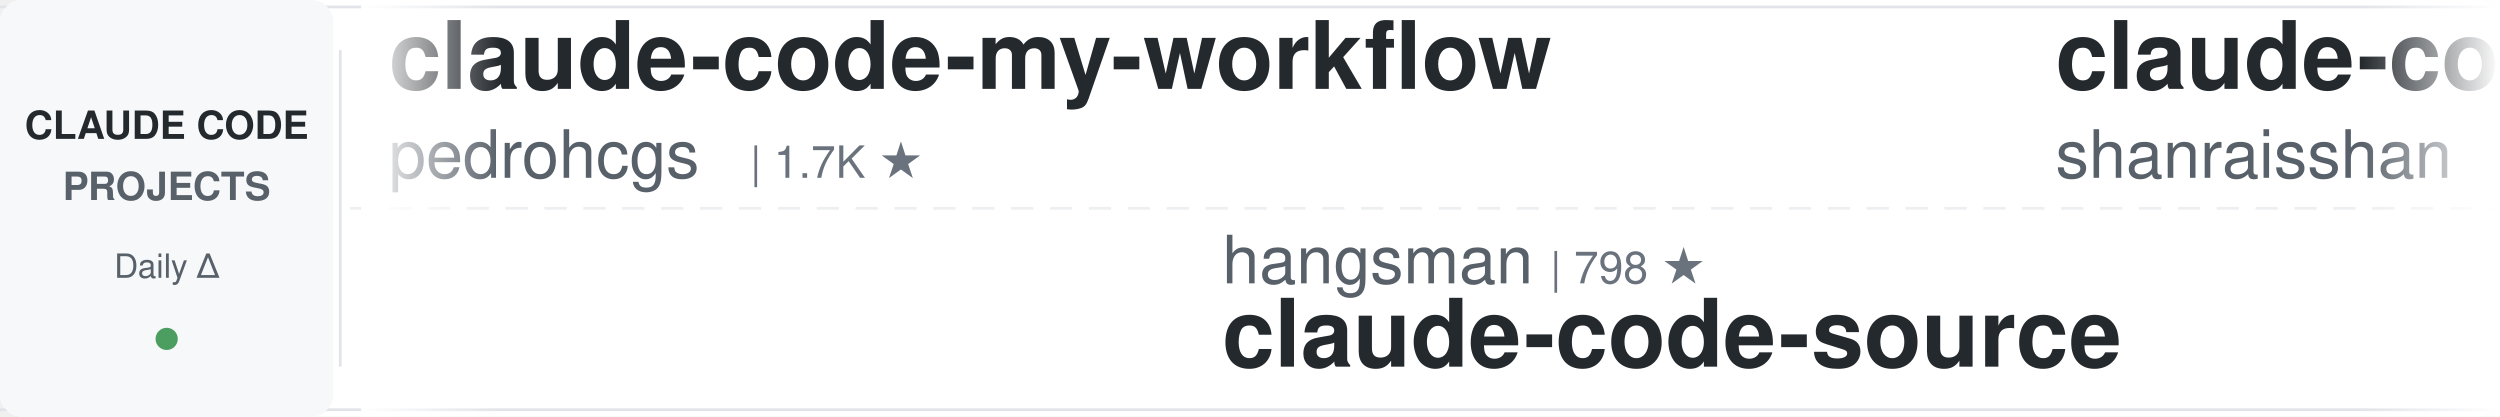
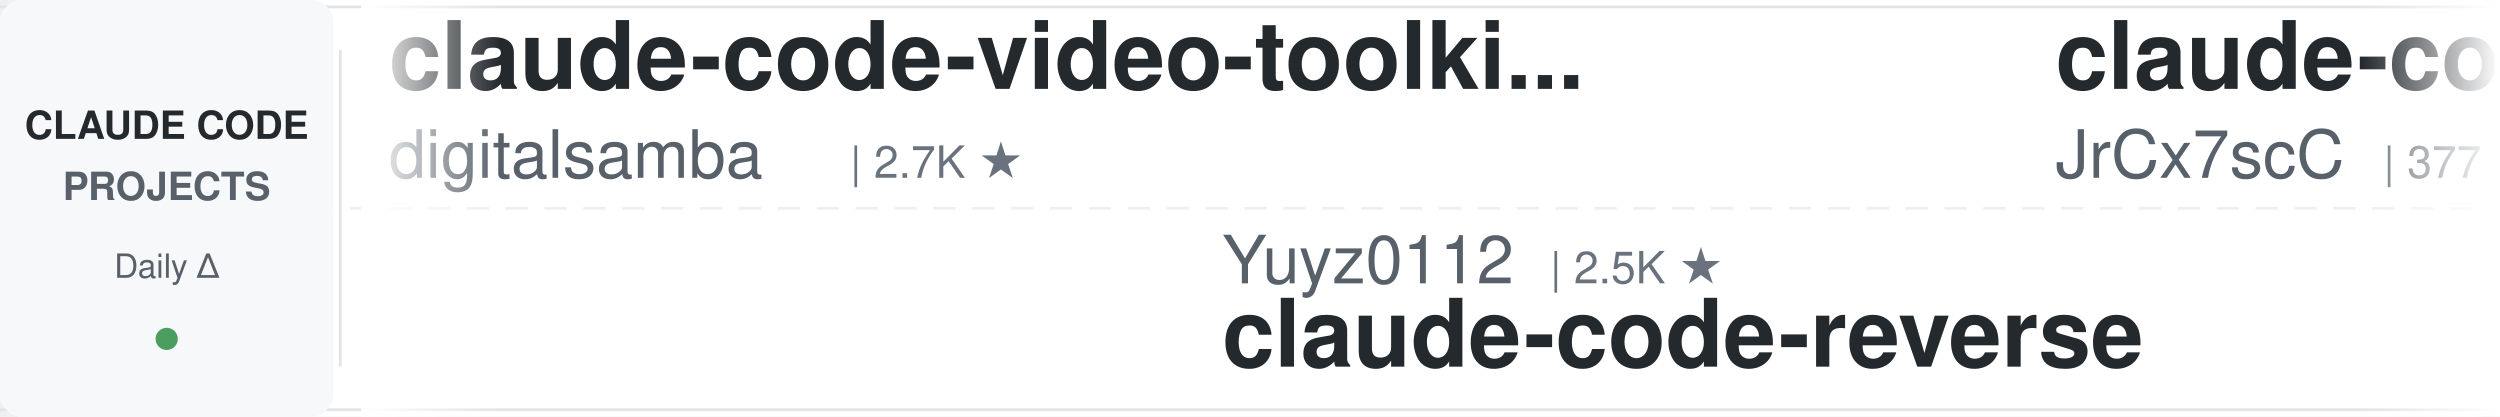
<svg xmlns="http://www.w3.org/2000/svg" width="900" height="150">
  <defs>
    <linearGradient id="leftFade" x1="0%" y1="0%" x2="100%" y2="0%">
      <stop offset="0%" style="stop-color:#ffffff;stop-opacity:1" />
      <stop offset="100%" style="stop-color:#ffffff;stop-opacity:0" />
    </linearGradient>
    <linearGradient id="rightFade" x1="0%" y1="0%" x2="100%" y2="0%">
      <stop offset="0%" style="stop-color:#ffffff;stop-opacity:0" />
      <stop offset="100%" style="stop-color:#ffffff;stop-opacity:1" />
    </linearGradient>
  </defs>
  <rect width="900" height="150" fill="#ffffff" rx="8" />
  <rect x="0" y="2" width="900" height="1" fill="#e1e4e8" />
  <rect x="0" y="147" width="900" height="1" fill="#e1e4e8" />
  <line x1="0" y1="75" x2="900" y2="75" stroke="#e1e4e8" stroke-width="1" stroke-dasharray="8 6" opacity="0.6" />
  <rect x="0" y="0" width="120" height="150" fill="#f6f8fa" rx="8" />
  <text x="60" y="50" font-family="-apple-system, BlinkMacSystemFont, 'Segoe UI', Helvetica, Arial, sans-serif" font-size="14" font-weight="600" fill="#24292e" text-anchor="middle">CLAUDE CODE</text>
  <text x="60" y="72" font-family="-apple-system, BlinkMacSystemFont, 'Segoe UI', Helvetica, Arial, sans-serif" font-size="14" font-weight="600" fill="#586069" text-anchor="middle">PROJECTS</text>
  <text x="60" y="100" font-family="-apple-system, BlinkMacSystemFont, 'Segoe UI', Helvetica, Arial, sans-serif" font-size="12" font-weight="500" fill="#586069" text-anchor="middle">Daily Δ</text>
  <circle cx="60" cy="122" r="4" fill="#22863a" opacity="0.8" />
  <rect x="122" y="18" width="1" height="114" fill="#e1e4e8" />
  <clipPath id="tickerClip">
    <rect x="130" y="0" width="770" height="150" />
  </clipPath>
  <g clip-path="url(#tickerClip)">
    <g id="tickerItems">
      <animateTransform attributeName="transform" attributeType="XML" type="translate" from="0 0" to="-3000 0" dur="54s" repeatCount="indefinite" />
      <g transform="translate(0, 0)">
-         <text x="140" y="32" font-family="-apple-system, BlinkMacSystemFont, 'Segoe UI', Helvetica, Arial, sans-serif" font-size="34" font-weight="600" fill="#24292e">claude-code-my-workflow</text>
-         <text x="140" y="64" font-family="-apple-system, BlinkMacSystemFont, 'Segoe UI', Helvetica, Arial, sans-serif" font-size="24" font-weight="400" fill="#586069">pedrohcgs</text>
-         <text x="270" y="64" font-family="-apple-system, BlinkMacSystemFont, 'Segoe UI', Helvetica, Arial, sans-serif" font-size="16" font-weight="500" fill="#6a737d">| 1.7K ★</text>
+         <text x="140" y="32" font-family="-apple-system, BlinkMacSystemFont, 'Segoe UI', Helvetica, Arial, sans-serif" font-size="34" font-weight="600" fill="#24292e">claude-code-video-toolki...</text>
+         <text x="140" y="64" font-family="-apple-system, BlinkMacSystemFont, 'Segoe UI', Helvetica, Arial, sans-serif" font-size="24" font-weight="400" fill="#586069">digitalsamba</text>
+         <text x="306" y="64" font-family="-apple-system, BlinkMacSystemFont, 'Segoe UI', Helvetica, Arial, sans-serif" font-size="16" font-weight="500" fill="#6a737d">| 2.7K ★</text>
      </g>
      <g transform="translate(300, 0)">
-         <text x="140" y="102" font-family="-apple-system, BlinkMacSystemFont, 'Segoe UI', Helvetica, Arial, sans-serif" font-size="24" font-weight="400" fill="#586069">hangsman</text>
-         <text x="258" y="102" font-family="-apple-system, BlinkMacSystemFont, 'Segoe UI', Helvetica, Arial, sans-serif" font-size="16" font-weight="500" fill="#6a737d">| 798 ★</text>
-         <text x="140" y="132" font-family="-apple-system, BlinkMacSystemFont, 'Segoe UI', Helvetica, Arial, sans-serif" font-size="34" font-weight="600" fill="#24292e">claude-code-source</text>
+         <text x="140" y="102" font-family="-apple-system, BlinkMacSystemFont, 'Segoe UI', Helvetica, Arial, sans-serif" font-size="24" font-weight="400" fill="#586069">Yuyz0112</text>
+         <text x="258" y="102" font-family="-apple-system, BlinkMacSystemFont, 'Segoe UI', Helvetica, Arial, sans-serif" font-size="16" font-weight="500" fill="#6a737d">| 2.5K ★</text>
+         <text x="140" y="132" font-family="-apple-system, BlinkMacSystemFont, 'Segoe UI', Helvetica, Arial, sans-serif" font-size="34" font-weight="600" fill="#24292e">claude-code-reverse</text>
      </g>
      <g transform="translate(600, 0)">
-         <text x="140" y="32" font-family="-apple-system, BlinkMacSystemFont, 'Segoe UI', Helvetica, Arial, sans-serif" font-size="34" font-weight="600" fill="#24292e">claude-code-best-practic...</text>
-         <text x="140" y="64" font-family="-apple-system, BlinkMacSystemFont, 'Segoe UI', Helvetica, Arial, sans-serif" font-size="24" font-weight="400" fill="#586069">shanraisshan</text>
-         <text x="306" y="64" font-family="-apple-system, BlinkMacSystemFont, 'Segoe UI', Helvetica, Arial, sans-serif" font-size="16" font-weight="500" fill="#6a737d">| 69.3K ★</text>
-       </g>
-       <g transform="translate(900, 0)">
-         <text x="140" y="102" font-family="-apple-system, BlinkMacSystemFont, 'Segoe UI', Helvetica, Arial, sans-serif" font-size="24" font-weight="400" fill="#586069">nicedreamzapp</text>
-         <text x="318" y="102" font-family="-apple-system, BlinkMacSystemFont, 'Segoe UI', Helvetica, Arial, sans-serif" font-size="16" font-weight="500" fill="#6a737d">| 3.5K ★</text>
-         <text x="140" y="132" font-family="-apple-system, BlinkMacSystemFont, 'Segoe UI', Helvetica, Arial, sans-serif" font-size="34" font-weight="600" fill="#24292e">claude-code-local</text>
-       </g>
-       <g transform="translate(1200, 0)">
        <text x="140" y="32" font-family="-apple-system, BlinkMacSystemFont, 'Segoe UI', Helvetica, Arial, sans-serif" font-size="34" font-weight="600" fill="#24292e">claude-code-source</text>
        <text x="140" y="64" font-family="-apple-system, BlinkMacSystemFont, 'Segoe UI', Helvetica, Arial, sans-serif" font-size="24" font-weight="400" fill="#586069">JrCx7scC</text>
        <text x="258" y="64" font-family="-apple-system, BlinkMacSystemFont, 'Segoe UI', Helvetica, Arial, sans-serif" font-size="16" font-weight="500" fill="#6a737d">| 377 ★</text>
      </g>
+       <g transform="translate(900, 0)">
+         <text x="140" y="102" font-family="-apple-system, BlinkMacSystemFont, 'Segoe UI', Helvetica, Arial, sans-serif" font-size="24" font-weight="400" fill="#586069">affaan-m</text>
+         <text x="258" y="102" font-family="-apple-system, BlinkMacSystemFont, 'Segoe UI', Helvetica, Arial, sans-serif" font-size="16" font-weight="500" fill="#6a737d">| 308.2K ★</text>
+         <text x="140" y="132" font-family="-apple-system, BlinkMacSystemFont, 'Segoe UI', Helvetica, Arial, sans-serif" font-size="34" font-weight="600" fill="#24292e">ECC</text>
+       </g>
+       <g transform="translate(1200, 0)">
+         <text x="140" y="32" font-family="-apple-system, BlinkMacSystemFont, 'Segoe UI', Helvetica, Arial, sans-serif" font-size="34" font-weight="600" fill="#24292e">claude-code-base-action</text>
+         <text x="140" y="64" font-family="-apple-system, BlinkMacSystemFont, 'Segoe UI', Helvetica, Arial, sans-serif" font-size="24" font-weight="400" fill="#586069">anthropics</text>
+         <text x="282" y="64" font-family="-apple-system, BlinkMacSystemFont, 'Segoe UI', Helvetica, Arial, sans-serif" font-size="16" font-weight="500" fill="#6a737d">| 1.1K ★</text>
+       </g>
      <g transform="translate(1500, 0)">
-         <text x="140" y="102" font-family="-apple-system, BlinkMacSystemFont, 'Segoe UI', Helvetica, Arial, sans-serif" font-size="24" font-weight="400" fill="#586069">mrpaidsocial</text>
-         <text x="306" y="102" font-family="-apple-system, BlinkMacSystemFont, 'Segoe UI', Helvetica, Arial, sans-serif" font-size="16" font-weight="500" fill="#6a737d">| 1.7K ★</text>
-         <text x="140" y="132" font-family="-apple-system, BlinkMacSystemFont, 'Segoe UI', Helvetica, Arial, sans-serif" font-size="34" font-weight="600" fill="#24292e">arcads-claude-code-mrpai...</text>
+         <text x="140" y="102" font-family="-apple-system, BlinkMacSystemFont, 'Segoe UI', Helvetica, Arial, sans-serif" font-size="24" font-weight="400" fill="#586069">Alishahryar1</text>
+         <text x="306" y="102" font-family="-apple-system, BlinkMacSystemFont, 'Segoe UI', Helvetica, Arial, sans-serif" font-size="16" font-weight="500" fill="#6a737d">| 72.4K ★</text>
+         <text x="140" y="132" font-family="-apple-system, BlinkMacSystemFont, 'Segoe UI', Helvetica, Arial, sans-serif" font-size="34" font-weight="600" fill="#24292e">free-claude-code</text>
      </g>
      <g transform="translate(1800, 0)">
-         <text x="140" y="32" font-family="-apple-system, BlinkMacSystemFont, 'Segoe UI', Helvetica, Arial, sans-serif" font-size="34" font-weight="600" fill="#24292e">claude-code-source-build</text>
-         <text x="140" y="64" font-family="-apple-system, BlinkMacSystemFont, 'Segoe UI', Helvetica, Arial, sans-serif" font-size="24" font-weight="400" fill="#586069">andrew-kramer-inno</text>
-         <text x="378" y="64" font-family="-apple-system, BlinkMacSystemFont, 'Segoe UI', Helvetica, Arial, sans-serif" font-size="16" font-weight="500" fill="#6a737d">| 597 ★</text>
+         <text x="140" y="32" font-family="-apple-system, BlinkMacSystemFont, 'Segoe UI', Helvetica, Arial, sans-serif" font-size="34" font-weight="600" fill="#24292e">claude-code-source</text>
+         <text x="140" y="64" font-family="-apple-system, BlinkMacSystemFont, 'Segoe UI', Helvetica, Arial, sans-serif" font-size="24" font-weight="400" fill="#586069">AprilNEA</text>
+         <text x="258" y="64" font-family="-apple-system, BlinkMacSystemFont, 'Segoe UI', Helvetica, Arial, sans-serif" font-size="16" font-weight="500" fill="#6a737d">| 393 ★</text>
      </g>
      <g transform="translate(2100, 0)">
-         <text x="140" y="102" font-family="-apple-system, BlinkMacSystemFont, 'Segoe UI', Helvetica, Arial, sans-serif" font-size="24" font-weight="400" fill="#586069">feiskyer</text>
-         <text x="258" y="102" font-family="-apple-system, BlinkMacSystemFont, 'Segoe UI', Helvetica, Arial, sans-serif" font-size="16" font-weight="500" fill="#6a737d">| 1.7K ★</text>
-         <text x="140" y="132" font-family="-apple-system, BlinkMacSystemFont, 'Segoe UI', Helvetica, Arial, sans-serif" font-size="34" font-weight="600" fill="#24292e">claude-code-settings</text>
+         <text x="140" y="102" font-family="-apple-system, BlinkMacSystemFont, 'Segoe UI', Helvetica, Arial, sans-serif" font-size="24" font-weight="400" fill="#586069">ChrisWiles</text>
+         <text x="282" y="102" font-family="-apple-system, BlinkMacSystemFont, 'Segoe UI', Helvetica, Arial, sans-serif" font-size="16" font-weight="500" fill="#6a737d">| 6.1K ★</text>
+         <text x="140" y="132" font-family="-apple-system, BlinkMacSystemFont, 'Segoe UI', Helvetica, Arial, sans-serif" font-size="34" font-weight="600" fill="#24292e">claude-code-showcase</text>
      </g>
      <g transform="translate(2400, 0)">
-         <text x="140" y="32" font-family="-apple-system, BlinkMacSystemFont, 'Segoe UI', Helvetica, Arial, sans-serif" font-size="34" font-weight="600" fill="#24292e">oh-my-claudecode</text>
-         <text x="140" y="64" font-family="-apple-system, BlinkMacSystemFont, 'Segoe UI', Helvetica, Arial, sans-serif" font-size="24" font-weight="400" fill="#586069">Yeachan-Heo</text>
-         <text x="294" y="64" font-family="-apple-system, BlinkMacSystemFont, 'Segoe UI', Helvetica, Arial, sans-serif" font-size="16" font-weight="500" fill="#6a737d">| 41.0K ★</text>
+         <text x="140" y="32" font-family="-apple-system, BlinkMacSystemFont, 'Segoe UI', Helvetica, Arial, sans-serif" font-size="34" font-weight="600" fill="#24292e">Dive-into-Claude-Code</text>
+         <text x="140" y="64" font-family="-apple-system, BlinkMacSystemFont, 'Segoe UI', Helvetica, Arial, sans-serif" font-size="24" font-weight="400" fill="#586069">VILA-Lab</text>
+         <text x="258" y="64" font-family="-apple-system, BlinkMacSystemFont, 'Segoe UI', Helvetica, Arial, sans-serif" font-size="16" font-weight="500" fill="#6a737d">| 2.2K ★</text>
      </g>
      <g transform="translate(2700, 0)">
-         <text x="140" y="102" font-family="-apple-system, BlinkMacSystemFont, 'Segoe UI', Helvetica, Arial, sans-serif" font-size="24" font-weight="400" fill="#586069">shareAI-lab</text>
-         <text x="294" y="102" font-family="-apple-system, BlinkMacSystemFont, 'Segoe UI', Helvetica, Arial, sans-serif" font-size="16" font-weight="500" fill="#6a737d">| 80.7K ★</text>
-         <text x="140" y="132" font-family="-apple-system, BlinkMacSystemFont, 'Segoe UI', Helvetica, Arial, sans-serif" font-size="34" font-weight="600" fill="#24292e">learn-claude-code</text>
+         <text x="140" y="102" font-family="-apple-system, BlinkMacSystemFont, 'Segoe UI', Helvetica, Arial, sans-serif" font-size="24" font-weight="400" fill="#586069">lintsinghua</text>
+         <text x="294" y="102" font-family="-apple-system, BlinkMacSystemFont, 'Segoe UI', Helvetica, Arial, sans-serif" font-size="16" font-weight="500" fill="#6a737d">| 4.4K ★</text>
+         <text x="140" y="132" font-family="-apple-system, BlinkMacSystemFont, 'Segoe UI', Helvetica, Arial, sans-serif" font-size="34" font-weight="600" fill="#24292e">claude-code-book</text>
      </g>
      <g transform="translate(3000, 0)">
-         <text x="140" y="32" font-family="-apple-system, BlinkMacSystemFont, 'Segoe UI', Helvetica, Arial, sans-serif" font-size="34" font-weight="600" fill="#24292e">claude-code-my-workflow</text>
-         <text x="140" y="64" font-family="-apple-system, BlinkMacSystemFont, 'Segoe UI', Helvetica, Arial, sans-serif" font-size="24" font-weight="400" fill="#586069">pedrohcgs</text>
-         <text x="270" y="64" font-family="-apple-system, BlinkMacSystemFont, 'Segoe UI', Helvetica, Arial, sans-serif" font-size="16" font-weight="500" fill="#6a737d">| 1.7K ★</text>
+         <text x="140" y="32" font-family="-apple-system, BlinkMacSystemFont, 'Segoe UI', Helvetica, Arial, sans-serif" font-size="34" font-weight="600" fill="#24292e">claude-code-video-toolki...</text>
+         <text x="140" y="64" font-family="-apple-system, BlinkMacSystemFont, 'Segoe UI', Helvetica, Arial, sans-serif" font-size="24" font-weight="400" fill="#586069">digitalsamba</text>
+         <text x="306" y="64" font-family="-apple-system, BlinkMacSystemFont, 'Segoe UI', Helvetica, Arial, sans-serif" font-size="16" font-weight="500" fill="#6a737d">| 2.7K ★</text>
      </g>
      <g transform="translate(3300, 0)">
-         <text x="140" y="102" font-family="-apple-system, BlinkMacSystemFont, 'Segoe UI', Helvetica, Arial, sans-serif" font-size="24" font-weight="400" fill="#586069">hangsman</text>
-         <text x="258" y="102" font-family="-apple-system, BlinkMacSystemFont, 'Segoe UI', Helvetica, Arial, sans-serif" font-size="16" font-weight="500" fill="#6a737d">| 798 ★</text>
-         <text x="140" y="132" font-family="-apple-system, BlinkMacSystemFont, 'Segoe UI', Helvetica, Arial, sans-serif" font-size="34" font-weight="600" fill="#24292e">claude-code-source</text>
+         <text x="140" y="102" font-family="-apple-system, BlinkMacSystemFont, 'Segoe UI', Helvetica, Arial, sans-serif" font-size="24" font-weight="400" fill="#586069">Yuyz0112</text>
+         <text x="258" y="102" font-family="-apple-system, BlinkMacSystemFont, 'Segoe UI', Helvetica, Arial, sans-serif" font-size="16" font-weight="500" fill="#6a737d">| 2.5K ★</text>
+         <text x="140" y="132" font-family="-apple-system, BlinkMacSystemFont, 'Segoe UI', Helvetica, Arial, sans-serif" font-size="34" font-weight="600" fill="#24292e">claude-code-reverse</text>
      </g>
      <g transform="translate(3600, 0)">
-         <text x="140" y="32" font-family="-apple-system, BlinkMacSystemFont, 'Segoe UI', Helvetica, Arial, sans-serif" font-size="34" font-weight="600" fill="#24292e">claude-code-best-practic...</text>
-         <text x="140" y="64" font-family="-apple-system, BlinkMacSystemFont, 'Segoe UI', Helvetica, Arial, sans-serif" font-size="24" font-weight="400" fill="#586069">shanraisshan</text>
-         <text x="306" y="64" font-family="-apple-system, BlinkMacSystemFont, 'Segoe UI', Helvetica, Arial, sans-serif" font-size="16" font-weight="500" fill="#6a737d">| 69.3K ★</text>
+         <text x="140" y="32" font-family="-apple-system, BlinkMacSystemFont, 'Segoe UI', Helvetica, Arial, sans-serif" font-size="34" font-weight="600" fill="#24292e">claude-code-source</text>
+         <text x="140" y="64" font-family="-apple-system, BlinkMacSystemFont, 'Segoe UI', Helvetica, Arial, sans-serif" font-size="24" font-weight="400" fill="#586069">JrCx7scC</text>
+         <text x="258" y="64" font-family="-apple-system, BlinkMacSystemFont, 'Segoe UI', Helvetica, Arial, sans-serif" font-size="16" font-weight="500" fill="#6a737d">| 377 ★</text>
      </g>
      <g transform="translate(3900, 0)">
-         <text x="140" y="102" font-family="-apple-system, BlinkMacSystemFont, 'Segoe UI', Helvetica, Arial, sans-serif" font-size="24" font-weight="400" fill="#586069">nicedreamzapp</text>
-         <text x="318" y="102" font-family="-apple-system, BlinkMacSystemFont, 'Segoe UI', Helvetica, Arial, sans-serif" font-size="16" font-weight="500" fill="#6a737d">| 3.5K ★</text>
-         <text x="140" y="132" font-family="-apple-system, BlinkMacSystemFont, 'Segoe UI', Helvetica, Arial, sans-serif" font-size="34" font-weight="600" fill="#24292e">claude-code-local</text>
+         <text x="140" y="102" font-family="-apple-system, BlinkMacSystemFont, 'Segoe UI', Helvetica, Arial, sans-serif" font-size="24" font-weight="400" fill="#586069">affaan-m</text>
+         <text x="258" y="102" font-family="-apple-system, BlinkMacSystemFont, 'Segoe UI', Helvetica, Arial, sans-serif" font-size="16" font-weight="500" fill="#6a737d">| 308.2K ★</text>
+         <text x="140" y="132" font-family="-apple-system, BlinkMacSystemFont, 'Segoe UI', Helvetica, Arial, sans-serif" font-size="34" font-weight="600" fill="#24292e">ECC</text>
      </g>
    </g>
  </g>
  <rect x="130" y="0" width="50" height="150" fill="url(#leftFade)" />
  <rect x="850" y="0" width="50" height="150" fill="url(#rightFade)" />
</svg>
